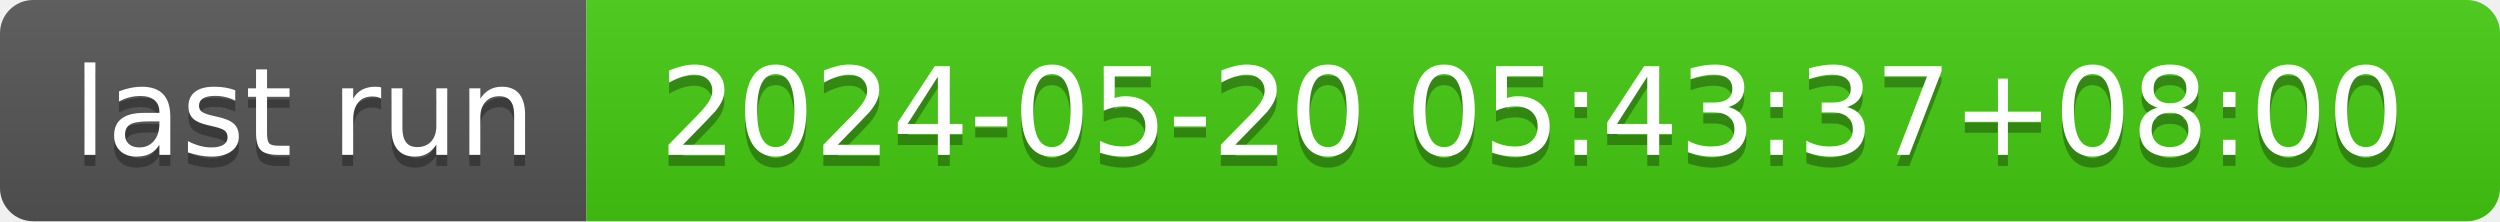
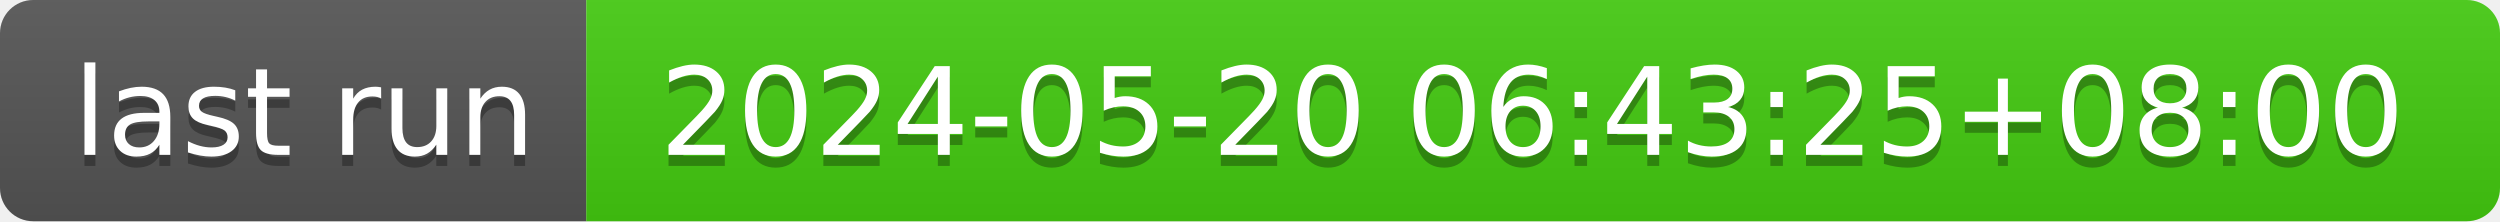
- <svg xmlns="http://www.w3.org/2000/svg" width="226" height="20" role="img" aria-label="last run: 2024-05-20 05:43:37+08:00">
+ <svg xmlns="http://www.w3.org/2000/svg" width="226" height="20" role="img" aria-label="last run: 2024-05-20 06:43:25+08:00">
  <linearGradient id="s" x2="0" y2="100%">
    <stop offset="0" stop-color="#bbb" stop-opacity=".1" />
    <stop offset="1" stop-opacity=".1" />
  </linearGradient>
  <clipPath id="r">
    <rect width="226" height="20" rx="3" fill="#fff" />
  </clipPath>
  <g clip-path="url(#r)">
    <rect width="53" height="20" fill="#555" />
    <rect x="53" width="173" height="20" fill="#4c1" />
    <rect width="226" height="20" fill="url(#s)" />
  </g>
  <g fill="#fff" text-anchor="middle" font-family="Verdana,Geneva,DejaVu Sans,sans-serif" text-rendering="geometricPrecision" font-size="110">
    <text aria-hidden="true" x="275" y="150" fill="#010101" fill-opacity=".3" transform="scale(.1)" textLength="430">last run</text>
    <text x="275" y="140" transform="scale(.1)" fill="#fff" textLength="430">last run</text>
-     <text aria-hidden="true" x="1385" y="150" fill="#010101" fill-opacity=".3" transform="scale(.1)" textLength="1630">2024-05-20 05:43:37+08:00</text>
-     <text x="1385" y="140" transform="scale(.1)" fill="#fff" textLength="1630">2024-05-20 05:43:37+08:00</text>
+     <text aria-hidden="true" x="1385" y="150" fill="#010101" fill-opacity=".3" transform="scale(.1)" textLength="1630">2024-05-20 06:43:25+08:00</text>
+     <text x="1385" y="140" transform="scale(.1)" fill="#fff" textLength="1630">2024-05-20 06:43:25+08:00</text>
  </g>
</svg>
